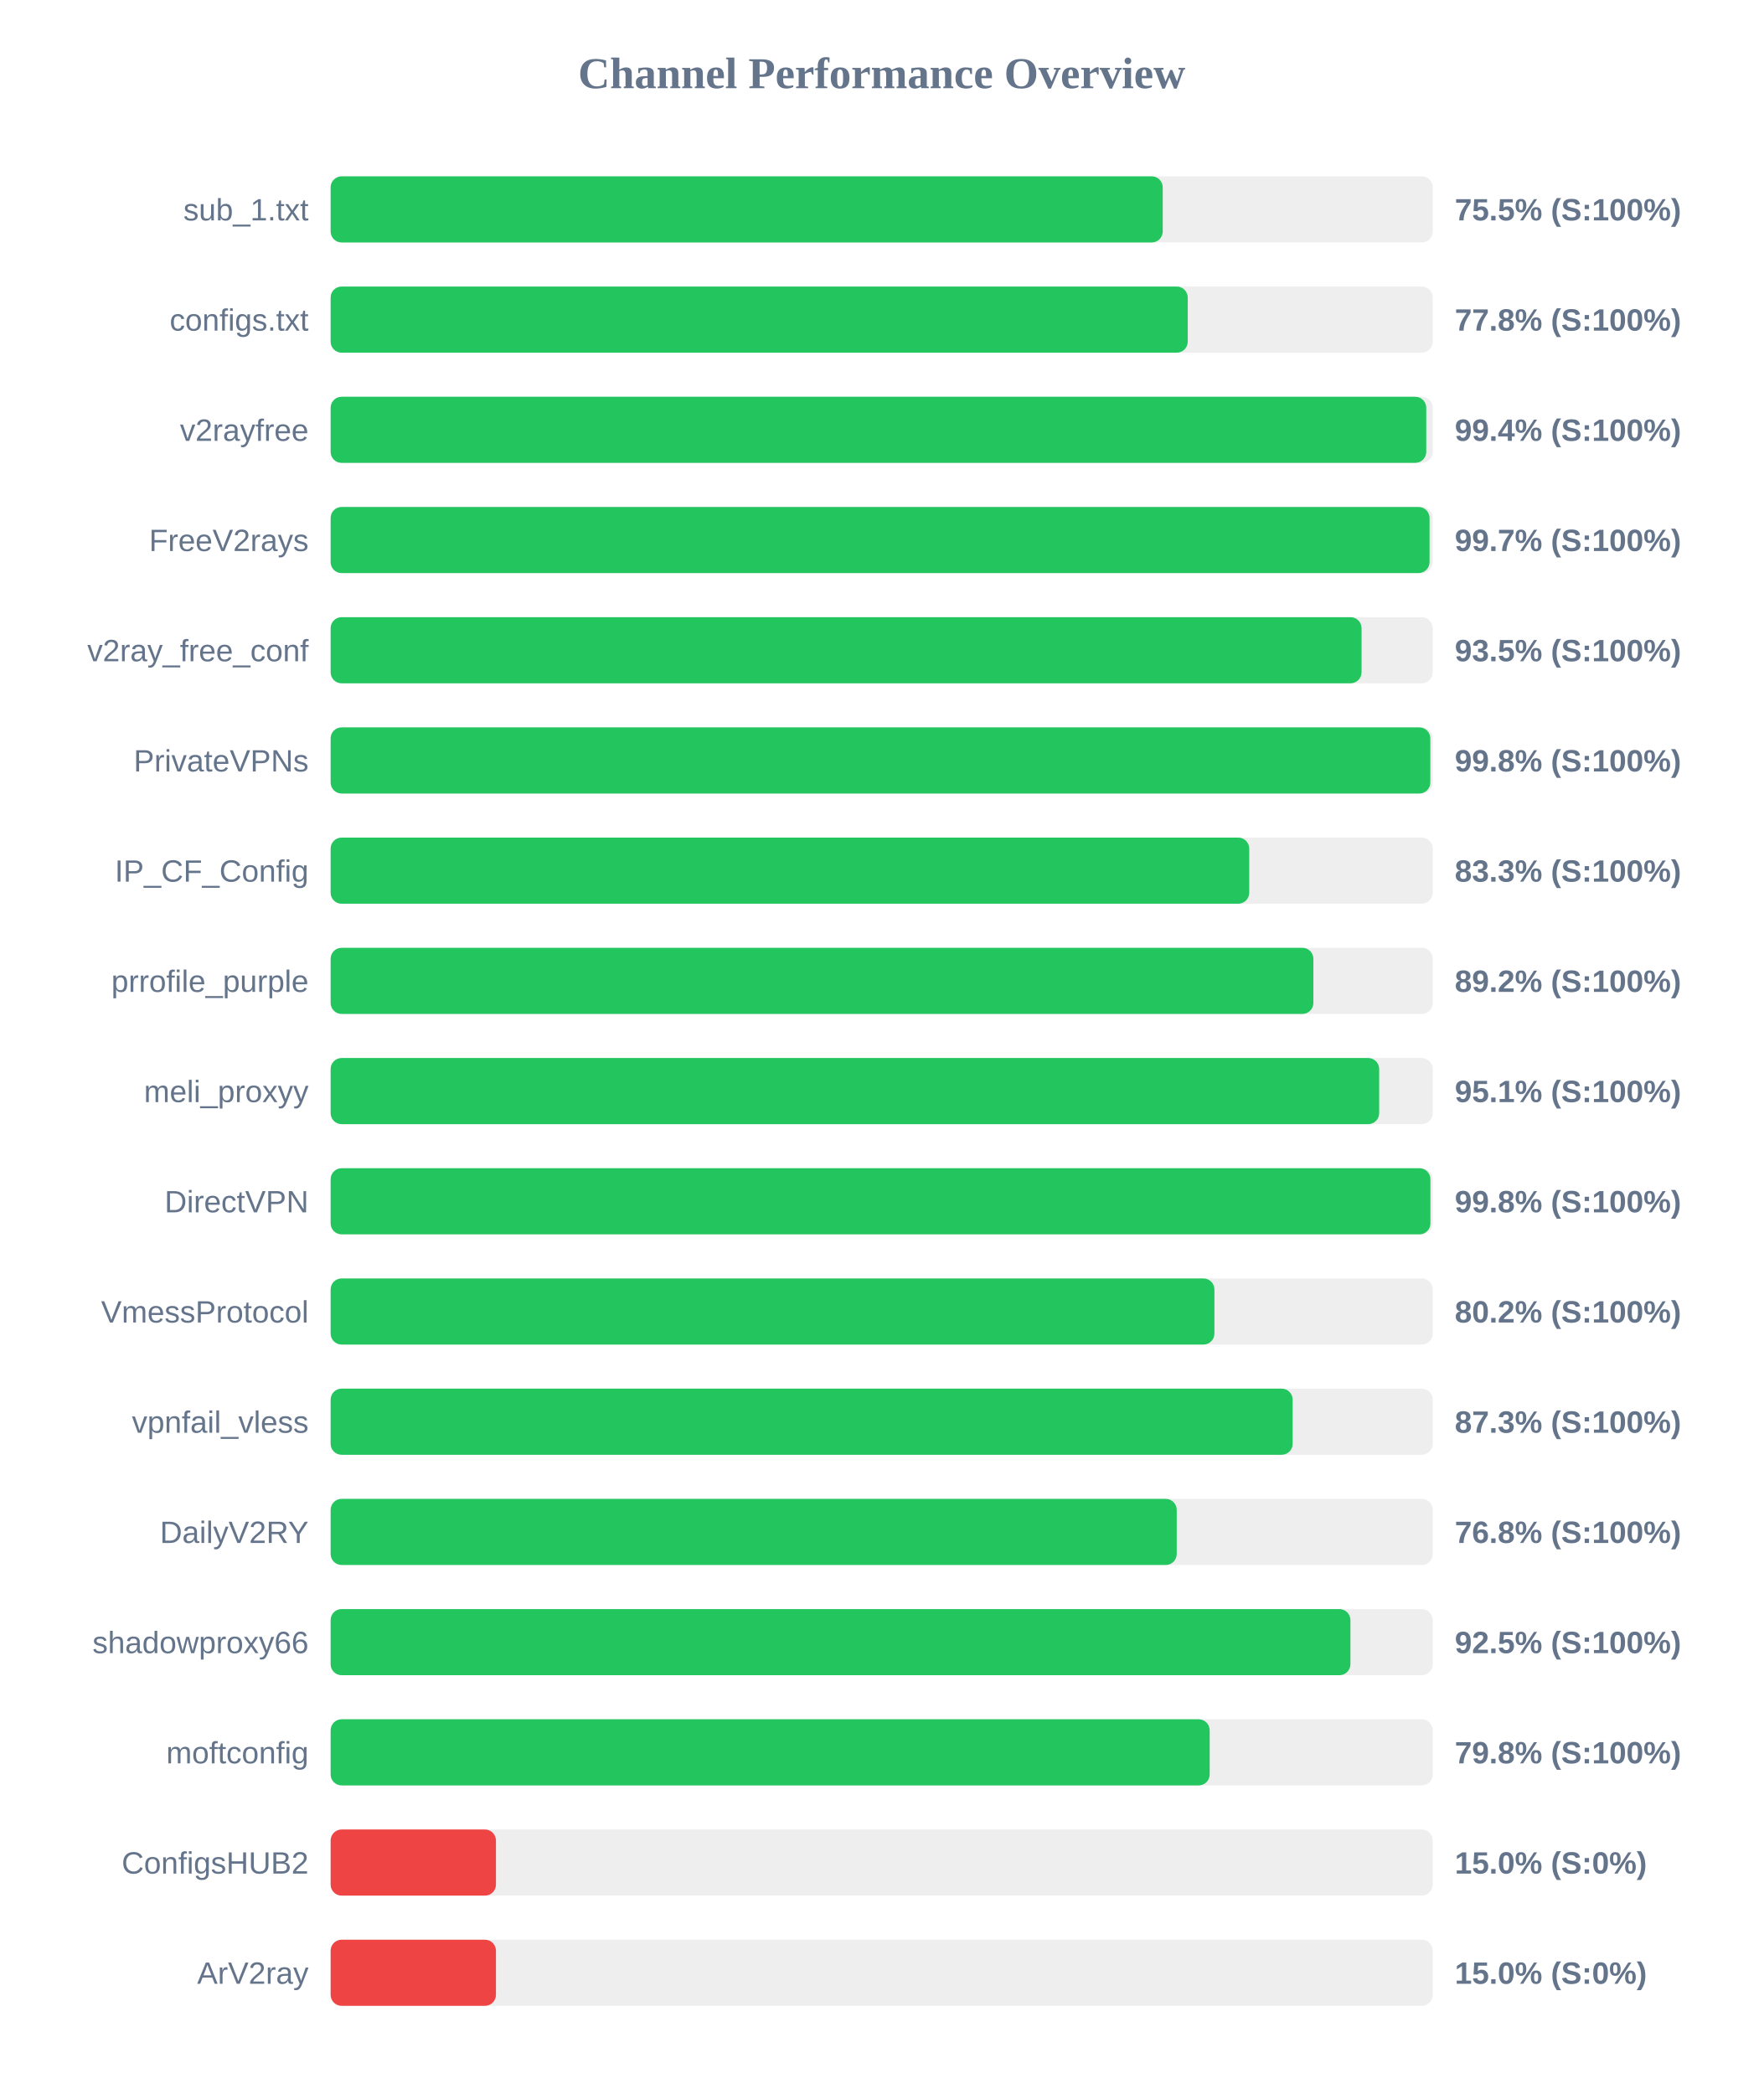
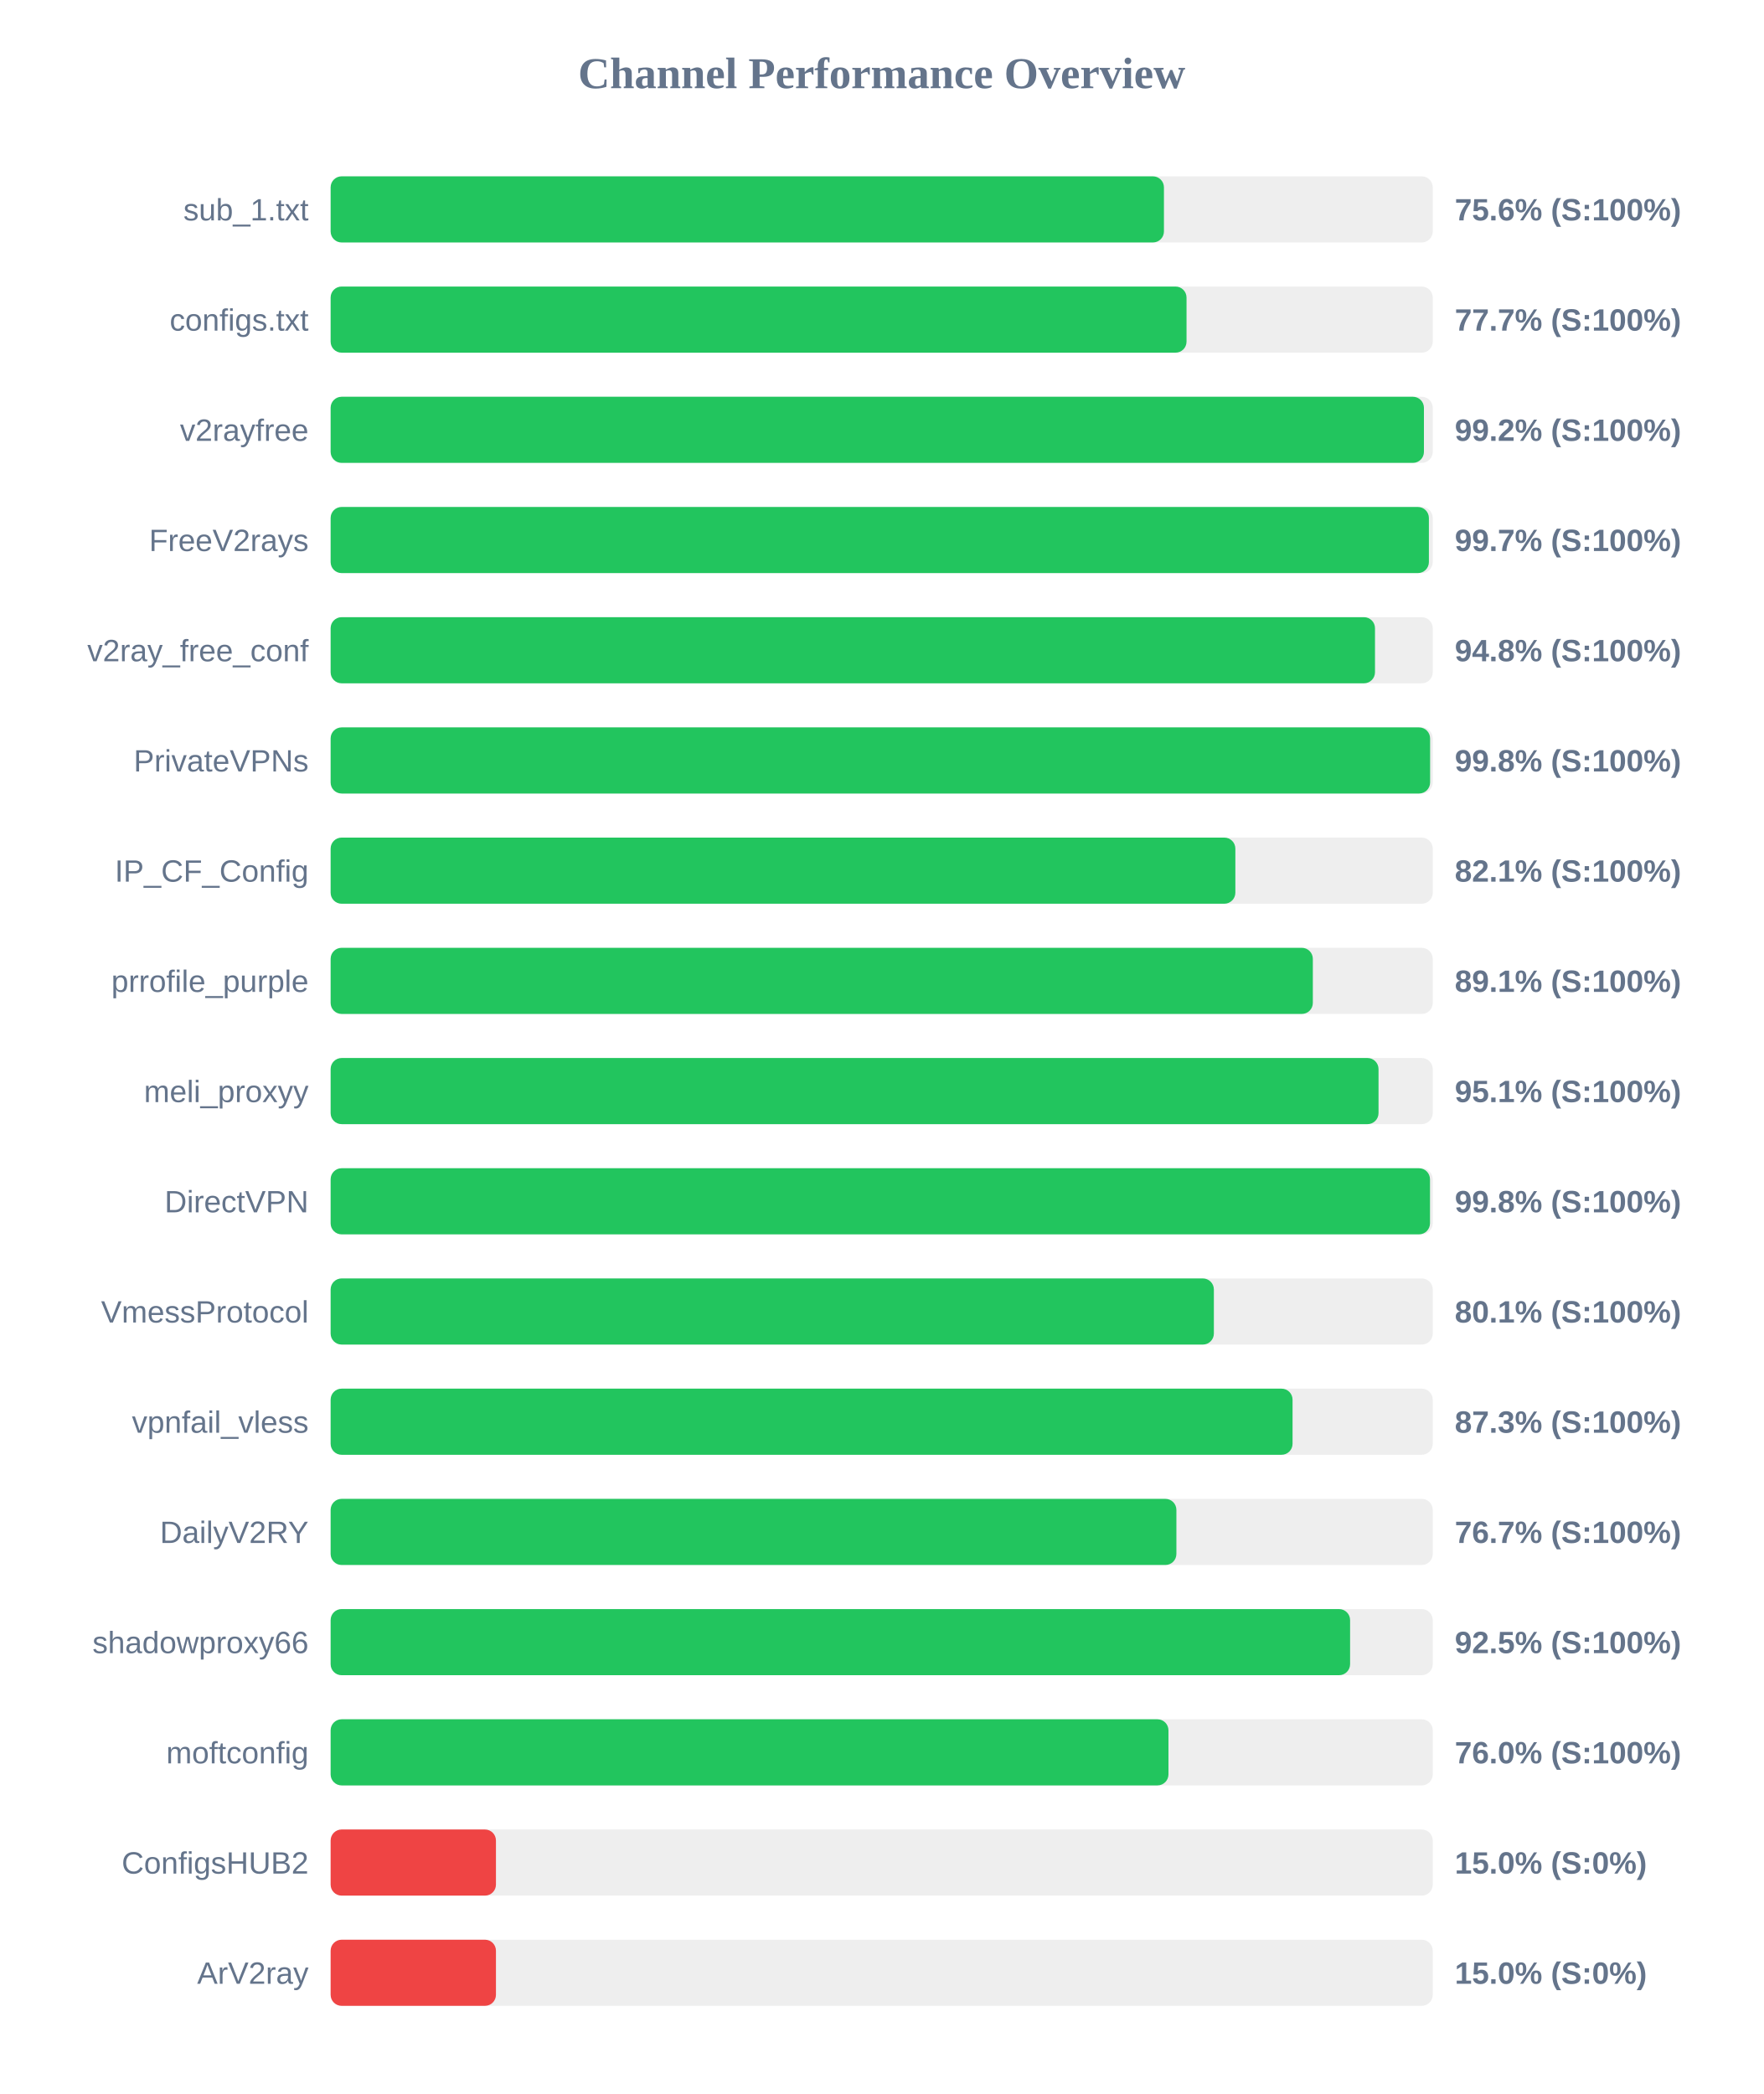
<svg xmlns="http://www.w3.org/2000/svg" width="800" height="950" version="1.1">
  <style>
        .row { font: 14px Arial; fill: #64748b; }
        .score { font: bold 14px Arial; fill: #64748b; }
    </style>
  <text x="400" y="40" text-anchor="middle" font-size="20px" font-weight="bold" fill="#64748b">Channel Performance Overview</text>
  <rect x="150" y="80" width="500" height="30" fill="#eee" rx="5" />
-   <rect x="150" y="80" width="377.5" height="30" fill="#22c55e" rx="5" />
+   <rect x="150" y="80" width="378.05" height="30" fill="#22c55e" rx="5" />
  <text x="140" y="100" text-anchor="end" class="row">sub_1.txt</text>
-   <text x="660" y="100" text-anchor="start" class="score">75.5% (S:100%)</text>
+   <text x="660" y="100" text-anchor="start" class="score">75.6% (S:100%)</text>
  <rect x="150" y="130" width="500" height="30" fill="#eee" rx="5" />
-   <rect x="150" y="130" width="388.85" height="30" fill="#22c55e" rx="5" />
+   <rect x="150" y="130" width="388.3" height="30" fill="#22c55e" rx="5" />
  <text x="140" y="150" text-anchor="end" class="row">configs.txt</text>
-   <text x="660" y="150" text-anchor="start" class="score">77.8% (S:100%)</text>
+   <text x="660" y="150" text-anchor="start" class="score">77.7% (S:100%)</text>
  <rect x="150" y="180" width="500" height="30" fill="#eee" rx="5" />
-   <rect x="150" y="180" width="497.05" height="30" fill="#22c55e" rx="5" />
+   <rect x="150" y="180" width="496.0" height="30" fill="#22c55e" rx="5" />
  <text x="140" y="200" text-anchor="end" class="row">v2rayfree</text>
-   <text x="660" y="200" text-anchor="start" class="score">99.4% (S:100%)</text>
+   <text x="660" y="200" text-anchor="start" class="score">99.2% (S:100%)</text>
  <rect x="150" y="230" width="500" height="30" fill="#eee" rx="5" />
-   <rect x="150" y="230" width="498.55" height="30" fill="#22c55e" rx="5" />
+   <rect x="150" y="230" width="498.25" height="30" fill="#22c55e" rx="5" />
  <text x="140" y="250" text-anchor="end" class="row">FreeV2rays</text>
  <text x="660" y="250" text-anchor="start" class="score">99.7% (S:100%)</text>
  <rect x="150" y="280" width="500" height="30" fill="#eee" rx="5" />
-   <rect x="150" y="280" width="467.7" height="30" fill="#22c55e" rx="5" />
+   <rect x="150" y="280" width="473.8" height="30" fill="#22c55e" rx="5" />
  <text x="140" y="300" text-anchor="end" class="row">v2ray_free_conf</text>
-   <text x="660" y="300" text-anchor="start" class="score">93.5% (S:100%)</text>
+   <text x="660" y="300" text-anchor="start" class="score">94.8% (S:100%)</text>
  <rect x="150" y="330" width="500" height="30" fill="#eee" rx="5" />
-   <rect x="150" y="330" width="498.9" height="30" fill="#22c55e" rx="5" />
+   <rect x="150" y="330" width="498.8" height="30" fill="#22c55e" rx="5" />
  <text x="140" y="350" text-anchor="end" class="row">PrivateVPNs</text>
  <text x="660" y="350" text-anchor="start" class="score">99.8% (S:100%)</text>
  <rect x="150" y="380" width="500" height="30" fill="#eee" rx="5" />
-   <rect x="150" y="380" width="416.75" height="30" fill="#22c55e" rx="5" />
+   <rect x="150" y="380" width="410.45" height="30" fill="#22c55e" rx="5" />
  <text x="140" y="400" text-anchor="end" class="row">IP_CF_Config</text>
-   <text x="660" y="400" text-anchor="start" class="score">83.3% (S:100%)</text>
+   <text x="660" y="400" text-anchor="start" class="score">82.1% (S:100%)</text>
  <rect x="150" y="430" width="500" height="30" fill="#eee" rx="5" />
-   <rect x="150" y="430" width="445.85" height="30" fill="#22c55e" rx="5" />
+   <rect x="150" y="430" width="445.6" height="30" fill="#22c55e" rx="5" />
  <text x="140" y="450" text-anchor="end" class="row">prrofile_purple</text>
-   <text x="660" y="450" text-anchor="start" class="score">89.2% (S:100%)</text>
+   <text x="660" y="450" text-anchor="start" class="score">89.1% (S:100%)</text>
  <rect x="150" y="480" width="500" height="30" fill="#eee" rx="5" />
-   <rect x="150" y="480" width="475.7" height="30" fill="#22c55e" rx="5" />
+   <rect x="150" y="480" width="475.4" height="30" fill="#22c55e" rx="5" />
  <text x="140" y="500" text-anchor="end" class="row">meli_proxyy</text>
  <text x="660" y="500" text-anchor="start" class="score">95.1% (S:100%)</text>
  <rect x="150" y="530" width="500" height="30" fill="#eee" rx="5" />
-   <rect x="150" y="530" width="498.95" height="30" fill="#22c55e" rx="5" />
+   <rect x="150" y="530" width="498.75" height="30" fill="#22c55e" rx="5" />
  <text x="140" y="550" text-anchor="end" class="row">DirectVPN</text>
  <text x="660" y="550" text-anchor="start" class="score">99.8% (S:100%)</text>
  <rect x="150" y="580" width="500" height="30" fill="#eee" rx="5" />
-   <rect x="150" y="580" width="400.95" height="30" fill="#22c55e" rx="5" />
+   <rect x="150" y="580" width="400.7" height="30" fill="#22c55e" rx="5" />
  <text x="140" y="600" text-anchor="end" class="row">VmessProtocol</text>
-   <text x="660" y="600" text-anchor="start" class="score">80.2% (S:100%)</text>
+   <text x="660" y="600" text-anchor="start" class="score">80.1% (S:100%)</text>
  <rect x="150" y="630" width="500" height="30" fill="#eee" rx="5" />
-   <rect x="150" y="630" width="436.45" height="30" fill="#22c55e" rx="5" />
+   <rect x="150" y="630" width="436.4" height="30" fill="#22c55e" rx="5" />
  <text x="140" y="650" text-anchor="end" class="row">vpnfail_vless</text>
  <text x="660" y="650" text-anchor="start" class="score">87.3% (S:100%)</text>
  <rect x="150" y="680" width="500" height="30" fill="#eee" rx="5" />
-   <rect x="150" y="680" width="383.85" height="30" fill="#22c55e" rx="5" />
+   <rect x="150" y="680" width="383.7" height="30" fill="#22c55e" rx="5" />
  <text x="140" y="700" text-anchor="end" class="row">DailyV2RY</text>
-   <text x="660" y="700" text-anchor="start" class="score">76.8% (S:100%)</text>
+   <text x="660" y="700" text-anchor="start" class="score">76.7% (S:100%)</text>
  <rect x="150" y="730" width="500" height="30" fill="#eee" rx="5" />
-   <rect x="150" y="730" width="462.65" height="30" fill="#22c55e" rx="5" />
+   <rect x="150" y="730" width="462.5" height="30" fill="#22c55e" rx="5" />
  <text x="140" y="750" text-anchor="end" class="row">shadowproxy66</text>
  <text x="660" y="750" text-anchor="start" class="score">92.5% (S:100%)</text>
  <rect x="150" y="780" width="500" height="30" fill="#eee" rx="5" />
-   <rect x="150" y="780" width="398.8" height="30" fill="#22c55e" rx="5" />
+   <rect x="150" y="780" width="380.1" height="30" fill="#22c55e" rx="5" />
  <text x="140" y="800" text-anchor="end" class="row">moftconfig</text>
-   <text x="660" y="800" text-anchor="start" class="score">79.8% (S:100%)</text>
+   <text x="660" y="800" text-anchor="start" class="score">76.0% (S:100%)</text>
  <rect x="150" y="830" width="500" height="30" fill="#eee" rx="5" />
  <rect x="150" y="830" width="75.0" height="30" fill="#ef4444" rx="5" />
  <text x="140" y="850" text-anchor="end" class="row">ConfigsHUB2</text>
  <text x="660" y="850" text-anchor="start" class="score">15.0% (S:0%)</text>
  <rect x="150" y="880" width="500" height="30" fill="#eee" rx="5" />
  <rect x="150" y="880" width="75.0" height="30" fill="#ef4444" rx="5" />
  <text x="140" y="900" text-anchor="end" class="row">ArV2ray</text>
  <text x="660" y="900" text-anchor="start" class="score">15.0% (S:0%)</text>
</svg>
